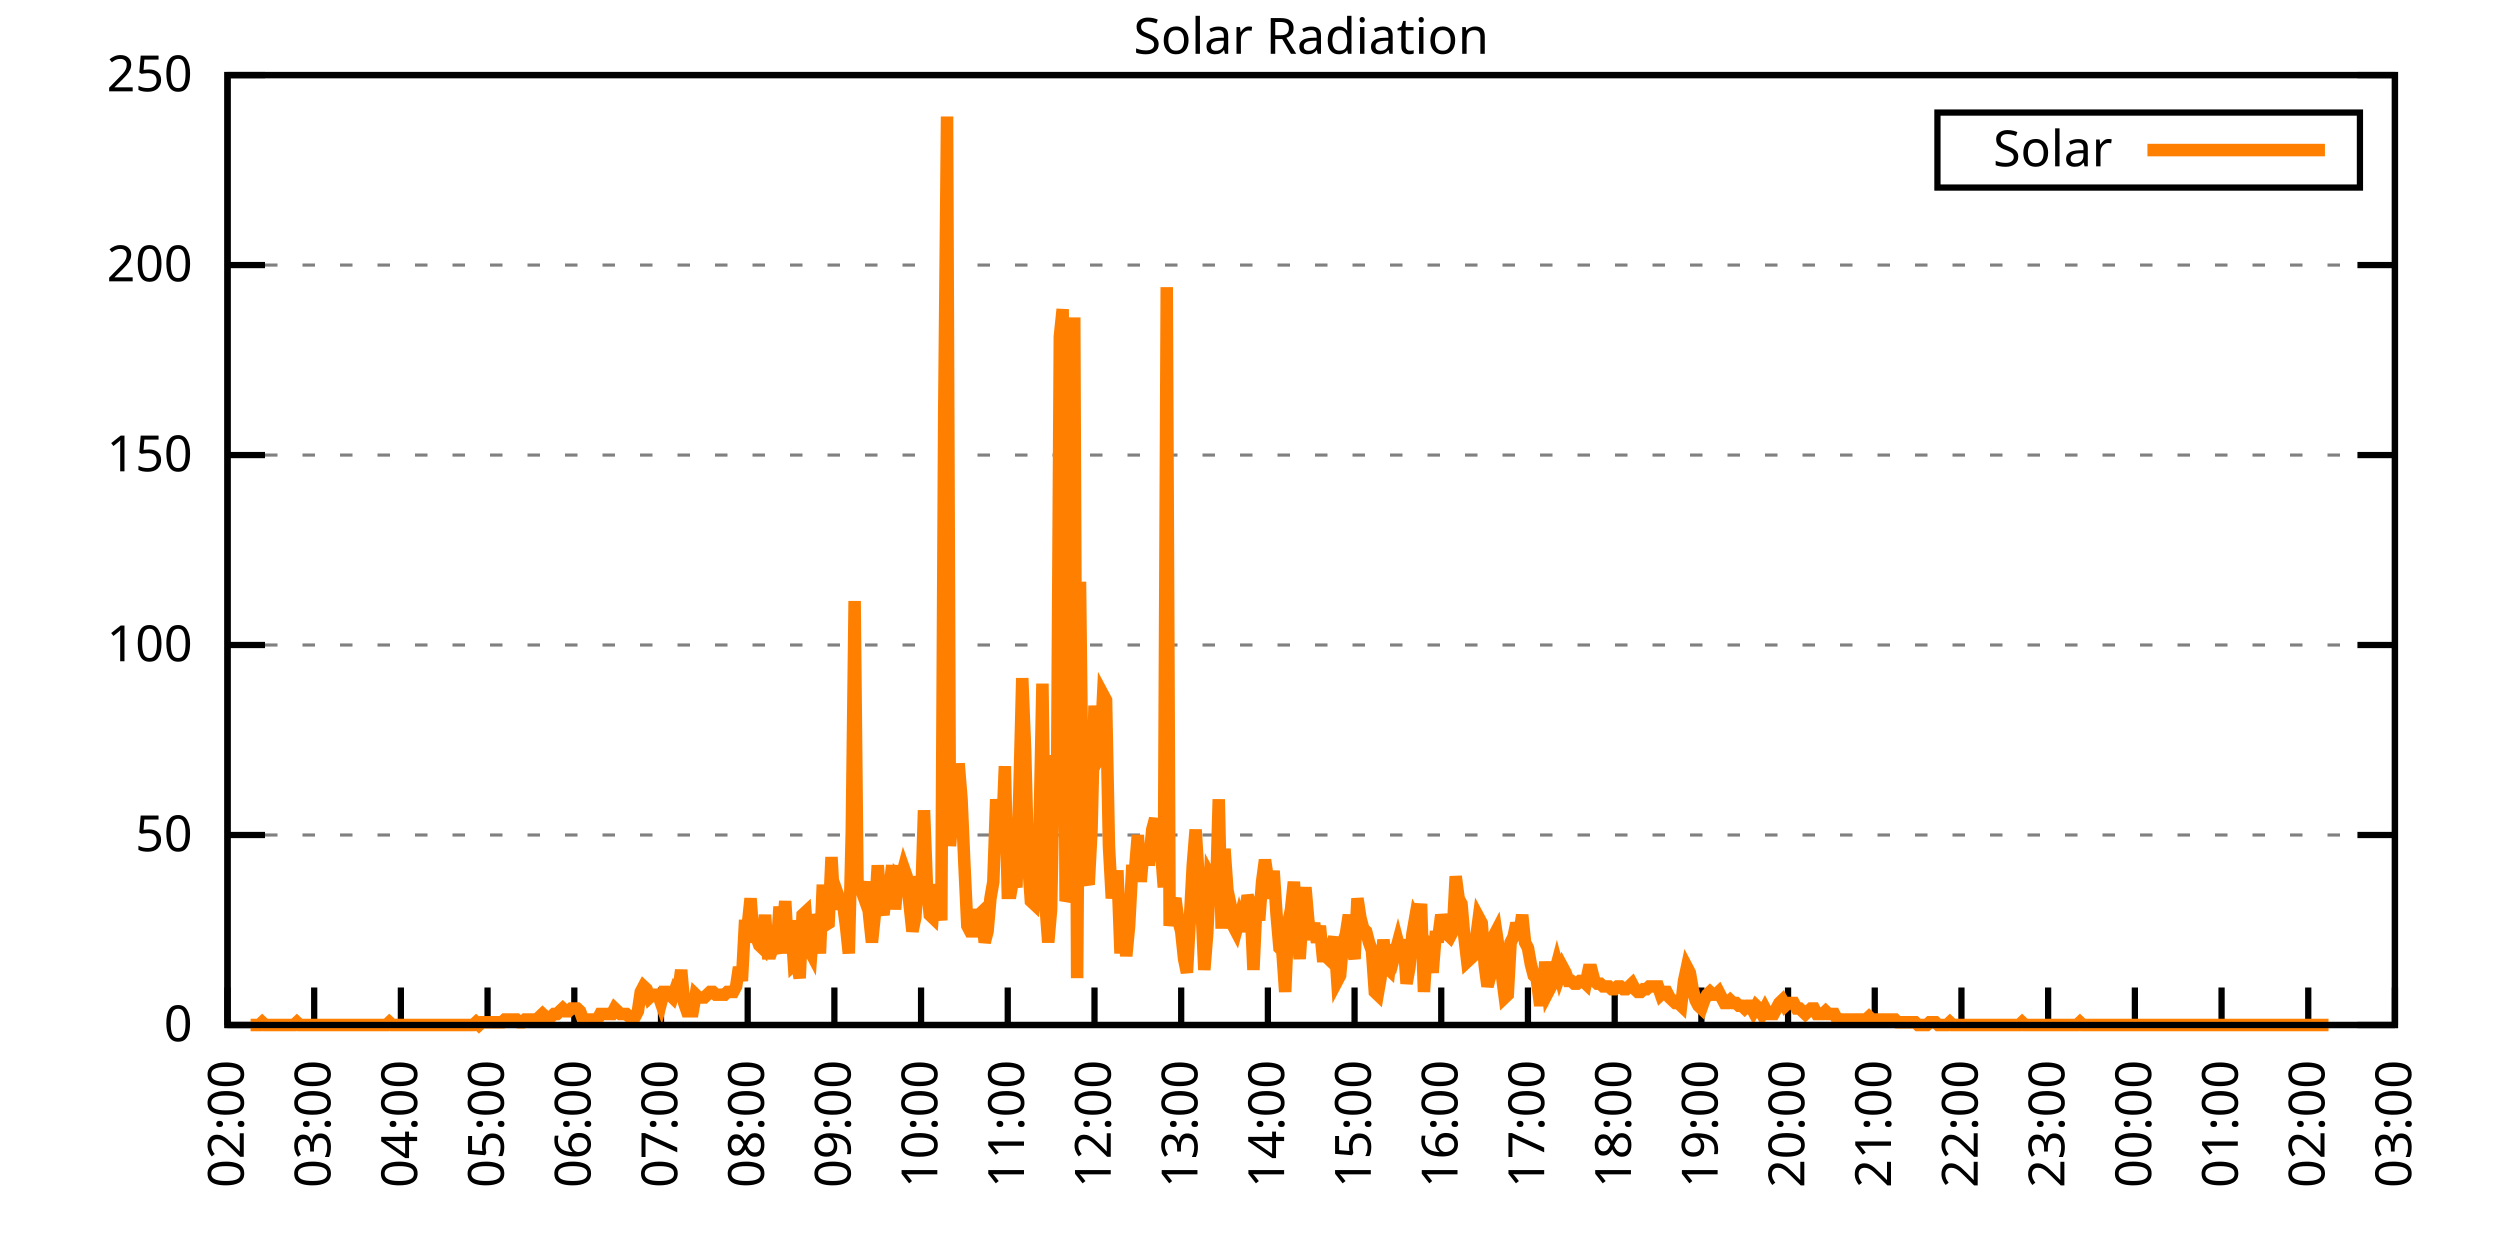
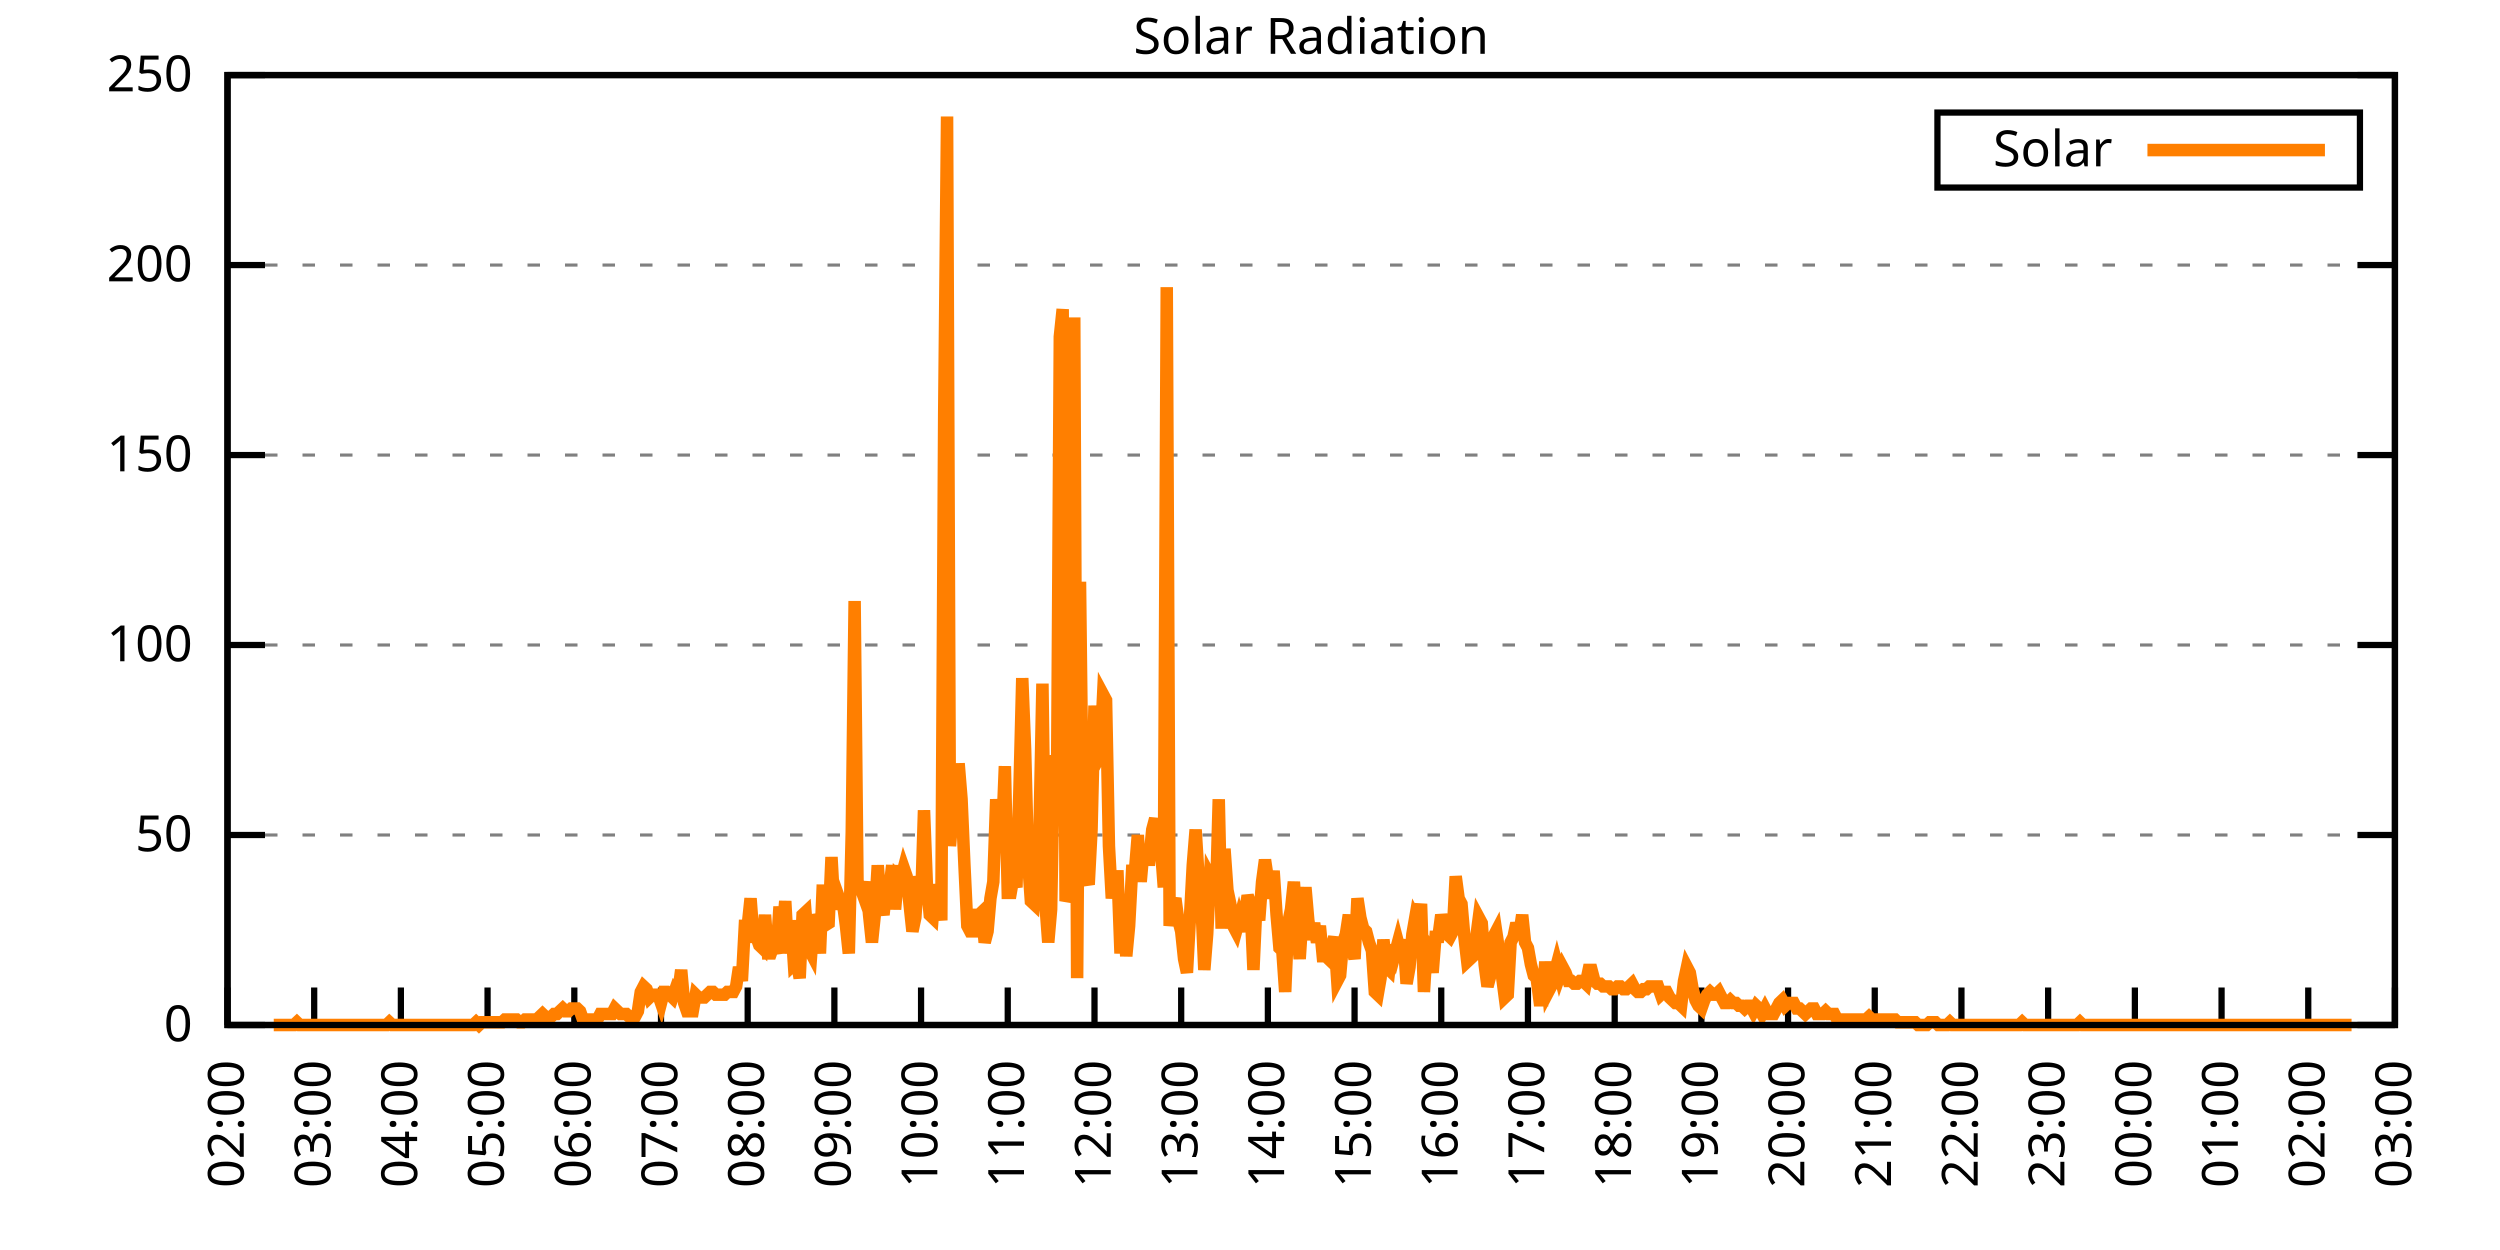
<svg xmlns="http://www.w3.org/2000/svg" xmlns:xlink="http://www.w3.org/1999/xlink" width="400" height="200" viewBox="0 0 400 200">
  <g id="gnuplot_canvas">
    <rect x="0" y="0" width="400" height="200" fill="none" />
    <defs>
      <circle id="gpDot" r="0.5" stroke-width="0.5" stroke="currentColor" />
      <path id="gpPt0" stroke-width="0.333" stroke="currentColor" d="M-1,0 h2 M0,-1 v2" />
      <path id="gpPt1" stroke-width="0.333" stroke="currentColor" d="M-1,-1 L1,1 M1,-1 L-1,1" />
      <path id="gpPt2" stroke-width="0.333" stroke="currentColor" d="M-1,0 L1,0 M0,-1 L0,1 M-1,-1 L1,1 M-1,1 L1,-1" />
      <rect id="gpPt3" stroke-width="0.333" stroke="currentColor" x="-1" y="-1" width="2" height="2" />
      <rect id="gpPt4" stroke-width="0.333" stroke="currentColor" fill="currentColor" x="-1" y="-1" width="2" height="2" />
      <circle id="gpPt5" stroke-width="0.333" stroke="currentColor" cx="0" cy="0" r="1" />
      <use xlink:href="#gpPt5" id="gpPt6" fill="currentColor" stroke="none" />
      <path id="gpPt7" stroke-width="0.333" stroke="currentColor" d="M0,-1.33 L-1.33,0.67 L1.33,0.67 z" />
      <use xlink:href="#gpPt7" id="gpPt8" fill="currentColor" stroke="none" />
      <use xlink:href="#gpPt7" id="gpPt9" stroke="currentColor" transform="rotate(180)" />
      <use xlink:href="#gpPt9" id="gpPt10" fill="currentColor" stroke="none" />
      <use xlink:href="#gpPt3" id="gpPt11" stroke="currentColor" transform="rotate(45)" />
      <use xlink:href="#gpPt11" id="gpPt12" fill="currentColor" stroke="none" />
      <path id="gpPt13" stroke-width="0.333" stroke="currentColor" d="M0,1.330 L1.265,0.411 L0.782,-1.067 L-0.782,-1.076 L-1.265,0.411 z" />
      <use xlink:href="#gpPt13" id="gpPt14" fill="currentColor" stroke="none" />
      <filter id="textbox" filterUnits="objectBoundingBox" x="0" y="0" height="1" width="1">
        <feFlood flood-color="white" flood-opacity="1" result="bgnd" />
        <feComposite in="SourceGraphic" in2="bgnd" operator="atop" />
      </filter>
      <filter id="greybox" filterUnits="objectBoundingBox" x="0" y="0" height="1" width="1">
        <feFlood flood-color="lightgrey" flood-opacity="1" result="grey" />
        <feComposite in="SourceGraphic" in2="grey" operator="atop" />
      </filter>
    </defs>
    <g fill="none" color="white" stroke="currentColor" stroke-width="1.00" stroke-linecap="butt" stroke-linejoin="miter">
</g>
    <g fill="none" color="black" stroke="currentColor" stroke-width="1.00" stroke-linecap="butt" stroke-linejoin="miter">
      <g stroke="none" shape-rendering="crispEdges">
        <polygon fill="rgb(255, 255, 255)" points="36.40,164.00 383.18,164.00 383.18,12.02 36.40,12.02 " />
      </g>
    </g>
    <g fill="none" color="black" stroke="currentColor" stroke-width="1.00" stroke-linecap="butt" stroke-linejoin="miter">
</g>
    <g fill="none" color="black" stroke="black" stroke-width="0.50" stroke-linecap="butt" stroke-linejoin="miter">
</g>
    <g fill="none" color="gray" stroke="currentColor" stroke-width="0.50" stroke-linecap="butt" stroke-linejoin="miter">
      <path stroke="gray" stroke-dasharray="2,4" class="gridline" d="M36.40,164.00 L383.19,164.00  " />
    </g>
    <g fill="none" color="gray" stroke="gray" stroke-width="1.00" stroke-linecap="butt" stroke-linejoin="miter">
</g>
    <g fill="none" color="black" stroke="currentColor" stroke-width="1.00" stroke-linecap="butt" stroke-linejoin="miter">
      <path stroke="black" d="M36.40,164.00 L42.40,164.00 M383.19,164.00 L377.19,164.00  " />
      <g transform="translate(30.80,166.60)" stroke="none" fill="black" font-family="Sans" font-size="8.00" text-anchor="end">
        <text>
          <tspan font-family="Sans"> 0</tspan>
        </text>
      </g>
    </g>
    <g fill="none" color="black" stroke="currentColor" stroke-width="1.00" stroke-linecap="butt" stroke-linejoin="miter">
</g>
    <g fill="none" color="black" stroke="black" stroke-width="0.50" stroke-linecap="butt" stroke-linejoin="miter">
</g>
    <g fill="none" color="gray" stroke="currentColor" stroke-width="0.50" stroke-linecap="butt" stroke-linejoin="miter">
      <path stroke="gray" stroke-dasharray="2,4" class="gridline" d="M36.40,133.60 L383.19,133.60  " />
    </g>
    <g fill="none" color="gray" stroke="gray" stroke-width="1.00" stroke-linecap="butt" stroke-linejoin="miter">
</g>
    <g fill="none" color="black" stroke="currentColor" stroke-width="1.00" stroke-linecap="butt" stroke-linejoin="miter">
      <path stroke="black" d="M36.40,133.60 L42.40,133.60 M383.19,133.60 L377.19,133.60  " />
      <g transform="translate(30.80,136.20)" stroke="none" fill="black" font-family="Sans" font-size="8.00" text-anchor="end">
        <text>
          <tspan font-family="Sans"> 50</tspan>
        </text>
      </g>
    </g>
    <g fill="none" color="black" stroke="currentColor" stroke-width="1.00" stroke-linecap="butt" stroke-linejoin="miter">
</g>
    <g fill="none" color="black" stroke="black" stroke-width="0.50" stroke-linecap="butt" stroke-linejoin="miter">
</g>
    <g fill="none" color="gray" stroke="currentColor" stroke-width="0.50" stroke-linecap="butt" stroke-linejoin="miter">
      <path stroke="gray" stroke-dasharray="2,4" class="gridline" d="M36.40,103.20 L383.19,103.20  " />
    </g>
    <g fill="none" color="gray" stroke="gray" stroke-width="1.00" stroke-linecap="butt" stroke-linejoin="miter">
</g>
    <g fill="none" color="black" stroke="currentColor" stroke-width="1.00" stroke-linecap="butt" stroke-linejoin="miter">
      <path stroke="black" d="M36.40,103.20 L42.40,103.20 M383.19,103.20 L377.19,103.20  " />
      <g transform="translate(30.80,105.80)" stroke="none" fill="black" font-family="Sans" font-size="8.00" text-anchor="end">
        <text>
          <tspan font-family="Sans"> 100</tspan>
        </text>
      </g>
    </g>
    <g fill="none" color="black" stroke="currentColor" stroke-width="1.00" stroke-linecap="butt" stroke-linejoin="miter">
</g>
    <g fill="none" color="black" stroke="black" stroke-width="0.50" stroke-linecap="butt" stroke-linejoin="miter">
</g>
    <g fill="none" color="gray" stroke="currentColor" stroke-width="0.50" stroke-linecap="butt" stroke-linejoin="miter">
      <path stroke="gray" stroke-dasharray="2,4" class="gridline" d="M36.40,72.81 L383.19,72.81  " />
    </g>
    <g fill="none" color="gray" stroke="gray" stroke-width="1.00" stroke-linecap="butt" stroke-linejoin="miter">
</g>
    <g fill="none" color="black" stroke="currentColor" stroke-width="1.00" stroke-linecap="butt" stroke-linejoin="miter">
      <path stroke="black" d="M36.40,72.81 L42.40,72.81 M383.19,72.81 L377.19,72.81  " />
      <g transform="translate(30.80,75.41)" stroke="none" fill="black" font-family="Sans" font-size="8.00" text-anchor="end">
        <text>
          <tspan font-family="Sans"> 150</tspan>
        </text>
      </g>
    </g>
    <g fill="none" color="black" stroke="currentColor" stroke-width="1.00" stroke-linecap="butt" stroke-linejoin="miter">
</g>
    <g fill="none" color="black" stroke="black" stroke-width="0.50" stroke-linecap="butt" stroke-linejoin="miter">
</g>
    <g fill="none" color="gray" stroke="currentColor" stroke-width="0.50" stroke-linecap="butt" stroke-linejoin="miter">
      <path stroke="gray" stroke-dasharray="2,4" class="gridline" d="M36.40,42.41 L383.19,42.41  " />
    </g>
    <g fill="none" color="gray" stroke="gray" stroke-width="1.00" stroke-linecap="butt" stroke-linejoin="miter">
</g>
    <g fill="none" color="black" stroke="currentColor" stroke-width="1.00" stroke-linecap="butt" stroke-linejoin="miter">
      <path stroke="black" d="M36.40,42.41 L42.40,42.41 M383.19,42.41 L377.19,42.41  " />
      <g transform="translate(30.80,45.01)" stroke="none" fill="black" font-family="Sans" font-size="8.00" text-anchor="end">
        <text>
          <tspan font-family="Sans"> 200</tspan>
        </text>
      </g>
    </g>
    <g fill="none" color="black" stroke="currentColor" stroke-width="1.00" stroke-linecap="butt" stroke-linejoin="miter">
</g>
    <g fill="none" color="black" stroke="black" stroke-width="0.50" stroke-linecap="butt" stroke-linejoin="miter">
</g>
    <g fill="none" color="gray" stroke="currentColor" stroke-width="0.50" stroke-linecap="butt" stroke-linejoin="miter">
      <path stroke="gray" stroke-dasharray="2,4" class="gridline" d="M36.40,12.01 L383.19,12.01  " />
    </g>
    <g fill="none" color="gray" stroke="gray" stroke-width="1.00" stroke-linecap="butt" stroke-linejoin="miter">
</g>
    <g fill="none" color="black" stroke="currentColor" stroke-width="1.00" stroke-linecap="butt" stroke-linejoin="miter">
      <path stroke="black" d="M36.40,12.01 L42.40,12.01 M383.19,12.01 L377.19,12.01  " />
      <g transform="translate(30.80,14.61)" stroke="none" fill="black" font-family="Sans" font-size="8.00" text-anchor="end">
        <text>
          <tspan font-family="Sans"> 250</tspan>
        </text>
      </g>
    </g>
    <g fill="none" color="black" stroke="currentColor" stroke-width="1.00" stroke-linecap="butt" stroke-linejoin="miter">
      <path stroke="black" d="M36.40,164.00 L36.40,158.00  " />
      <g transform="translate(39.00,169.60) rotate(270.00)" stroke="none" fill="black" font-family="Sans" font-size="8.00" text-anchor="end">
        <text>
          <tspan font-family="Sans">02:00</tspan>
        </text>
      </g>
    </g>
    <g fill="none" color="black" stroke="currentColor" stroke-width="1.00" stroke-linecap="butt" stroke-linejoin="miter">
      <path stroke="black" d="M50.27,164.00 L50.27,158.00  " />
      <g transform="translate(52.87,169.60) rotate(270.00)" stroke="none" fill="black" font-family="Sans" font-size="8.00" text-anchor="end">
        <text>
          <tspan font-family="Sans">03:00</tspan>
        </text>
      </g>
    </g>
    <g fill="none" color="black" stroke="currentColor" stroke-width="1.00" stroke-linecap="butt" stroke-linejoin="miter">
      <path stroke="black" d="M64.14,164.00 L64.14,158.00  " />
      <g transform="translate(66.74,169.60) rotate(270.00)" stroke="none" fill="black" font-family="Sans" font-size="8.00" text-anchor="end">
        <text>
          <tspan font-family="Sans">04:00</tspan>
        </text>
      </g>
    </g>
    <g fill="none" color="black" stroke="currentColor" stroke-width="1.00" stroke-linecap="butt" stroke-linejoin="miter">
      <path stroke="black" d="M78.01,164.00 L78.01,158.00  " />
      <g transform="translate(80.61,169.60) rotate(270.00)" stroke="none" fill="black" font-family="Sans" font-size="8.00" text-anchor="end">
        <text>
          <tspan font-family="Sans">05:00</tspan>
        </text>
      </g>
    </g>
    <g fill="none" color="black" stroke="currentColor" stroke-width="1.00" stroke-linecap="butt" stroke-linejoin="miter">
      <path stroke="black" d="M91.89,164.00 L91.89,158.00  " />
      <g transform="translate(94.49,169.60) rotate(270.00)" stroke="none" fill="black" font-family="Sans" font-size="8.00" text-anchor="end">
        <text>
          <tspan font-family="Sans">06:00</tspan>
        </text>
      </g>
    </g>
    <g fill="none" color="black" stroke="currentColor" stroke-width="1.00" stroke-linecap="butt" stroke-linejoin="miter">
      <path stroke="black" d="M105.76,164.00 L105.76,158.00  " />
      <g transform="translate(108.36,169.60) rotate(270.00)" stroke="none" fill="black" font-family="Sans" font-size="8.00" text-anchor="end">
        <text>
          <tspan font-family="Sans">07:00</tspan>
        </text>
      </g>
    </g>
    <g fill="none" color="black" stroke="currentColor" stroke-width="1.00" stroke-linecap="butt" stroke-linejoin="miter">
      <path stroke="black" d="M119.63,164.00 L119.63,158.00  " />
      <g transform="translate(122.23,169.60) rotate(270.00)" stroke="none" fill="black" font-family="Sans" font-size="8.00" text-anchor="end">
        <text>
          <tspan font-family="Sans">08:00</tspan>
        </text>
      </g>
    </g>
    <g fill="none" color="black" stroke="currentColor" stroke-width="1.00" stroke-linecap="butt" stroke-linejoin="miter">
      <path stroke="black" d="M133.50,164.00 L133.50,158.00  " />
      <g transform="translate(136.10,169.60) rotate(270.00)" stroke="none" fill="black" font-family="Sans" font-size="8.00" text-anchor="end">
        <text>
          <tspan font-family="Sans">09:00</tspan>
        </text>
      </g>
    </g>
    <g fill="none" color="black" stroke="currentColor" stroke-width="1.00" stroke-linecap="butt" stroke-linejoin="miter">
      <path stroke="black" d="M147.37,164.00 L147.37,158.00  " />
      <g transform="translate(149.97,169.60) rotate(270.00)" stroke="none" fill="black" font-family="Sans" font-size="8.00" text-anchor="end">
        <text>
          <tspan font-family="Sans">10:00</tspan>
        </text>
      </g>
    </g>
    <g fill="none" color="black" stroke="currentColor" stroke-width="1.00" stroke-linecap="butt" stroke-linejoin="miter">
      <path stroke="black" d="M161.24,164.00 L161.24,158.00  " />
      <g transform="translate(163.84,169.60) rotate(270.00)" stroke="none" fill="black" font-family="Sans" font-size="8.00" text-anchor="end">
        <text>
          <tspan font-family="Sans">11:00</tspan>
        </text>
      </g>
    </g>
    <g fill="none" color="black" stroke="currentColor" stroke-width="1.00" stroke-linecap="butt" stroke-linejoin="miter">
      <path stroke="black" d="M175.12,164.00 L175.12,158.00  " />
      <g transform="translate(177.72,169.60) rotate(270.00)" stroke="none" fill="black" font-family="Sans" font-size="8.00" text-anchor="end">
        <text>
          <tspan font-family="Sans">12:00</tspan>
        </text>
      </g>
    </g>
    <g fill="none" color="black" stroke="currentColor" stroke-width="1.00" stroke-linecap="butt" stroke-linejoin="miter">
      <path stroke="black" d="M188.99,164.00 L188.99,158.00  " />
      <g transform="translate(191.59,169.60) rotate(270.00)" stroke="none" fill="black" font-family="Sans" font-size="8.00" text-anchor="end">
        <text>
          <tspan font-family="Sans">13:00</tspan>
        </text>
      </g>
    </g>
    <g fill="none" color="black" stroke="currentColor" stroke-width="1.00" stroke-linecap="butt" stroke-linejoin="miter">
      <path stroke="black" d="M202.86,164.00 L202.86,158.00  " />
      <g transform="translate(205.46,169.60) rotate(270.00)" stroke="none" fill="black" font-family="Sans" font-size="8.00" text-anchor="end">
        <text>
          <tspan font-family="Sans">14:00</tspan>
        </text>
      </g>
    </g>
    <g fill="none" color="black" stroke="currentColor" stroke-width="1.00" stroke-linecap="butt" stroke-linejoin="miter">
      <path stroke="black" d="M216.73,164.00 L216.73,158.00  " />
      <g transform="translate(219.33,169.60) rotate(270.00)" stroke="none" fill="black" font-family="Sans" font-size="8.00" text-anchor="end">
        <text>
          <tspan font-family="Sans">15:00</tspan>
        </text>
      </g>
    </g>
    <g fill="none" color="black" stroke="currentColor" stroke-width="1.00" stroke-linecap="butt" stroke-linejoin="miter">
      <path stroke="black" d="M230.60,164.00 L230.60,158.00  " />
      <g transform="translate(233.20,169.60) rotate(270.00)" stroke="none" fill="black" font-family="Sans" font-size="8.00" text-anchor="end">
        <text>
          <tspan font-family="Sans">16:00</tspan>
        </text>
      </g>
    </g>
    <g fill="none" color="black" stroke="currentColor" stroke-width="1.00" stroke-linecap="butt" stroke-linejoin="miter">
      <path stroke="black" d="M244.47,164.00 L244.47,158.00  " />
      <g transform="translate(247.07,169.60) rotate(270.00)" stroke="none" fill="black" font-family="Sans" font-size="8.00" text-anchor="end">
        <text>
          <tspan font-family="Sans">17:00</tspan>
        </text>
      </g>
    </g>
    <g fill="none" color="black" stroke="currentColor" stroke-width="1.00" stroke-linecap="butt" stroke-linejoin="miter">
      <path stroke="black" d="M258.35,164.00 L258.35,158.00  " />
      <g transform="translate(260.95,169.60) rotate(270.00)" stroke="none" fill="black" font-family="Sans" font-size="8.00" text-anchor="end">
        <text>
          <tspan font-family="Sans">18:00</tspan>
        </text>
      </g>
    </g>
    <g fill="none" color="black" stroke="currentColor" stroke-width="1.00" stroke-linecap="butt" stroke-linejoin="miter">
      <path stroke="black" d="M272.22,164.00 L272.22,158.00  " />
      <g transform="translate(274.82,169.60) rotate(270.00)" stroke="none" fill="black" font-family="Sans" font-size="8.00" text-anchor="end">
        <text>
          <tspan font-family="Sans">19:00</tspan>
        </text>
      </g>
    </g>
    <g fill="none" color="black" stroke="currentColor" stroke-width="1.00" stroke-linecap="butt" stroke-linejoin="miter">
      <path stroke="black" d="M286.09,164.00 L286.09,158.00  " />
      <g transform="translate(288.69,169.60) rotate(270.00)" stroke="none" fill="black" font-family="Sans" font-size="8.00" text-anchor="end">
        <text>
          <tspan font-family="Sans">20:00</tspan>
        </text>
      </g>
    </g>
    <g fill="none" color="black" stroke="currentColor" stroke-width="1.00" stroke-linecap="butt" stroke-linejoin="miter">
      <path stroke="black" d="M299.96,164.00 L299.96,158.00  " />
      <g transform="translate(302.56,169.60) rotate(270.00)" stroke="none" fill="black" font-family="Sans" font-size="8.00" text-anchor="end">
        <text>
          <tspan font-family="Sans">21:00</tspan>
        </text>
      </g>
    </g>
    <g fill="none" color="black" stroke="currentColor" stroke-width="1.00" stroke-linecap="butt" stroke-linejoin="miter">
      <path stroke="black" d="M313.83,164.00 L313.83,158.00  " />
      <g transform="translate(316.43,169.60) rotate(270.00)" stroke="none" fill="black" font-family="Sans" font-size="8.00" text-anchor="end">
        <text>
          <tspan font-family="Sans">22:00</tspan>
        </text>
      </g>
    </g>
    <g fill="none" color="black" stroke="currentColor" stroke-width="1.00" stroke-linecap="butt" stroke-linejoin="miter">
      <path stroke="black" d="M327.70,164.00 L327.70,158.00  " />
      <g transform="translate(330.30,169.60) rotate(270.00)" stroke="none" fill="black" font-family="Sans" font-size="8.00" text-anchor="end">
        <text>
          <tspan font-family="Sans">23:00</tspan>
        </text>
      </g>
    </g>
    <g fill="none" color="black" stroke="currentColor" stroke-width="1.00" stroke-linecap="butt" stroke-linejoin="miter">
      <path stroke="black" d="M341.58,164.00 L341.58,158.00  " />
      <g transform="translate(344.18,169.60) rotate(270.00)" stroke="none" fill="black" font-family="Sans" font-size="8.00" text-anchor="end">
        <text>
          <tspan font-family="Sans">00:00</tspan>
        </text>
      </g>
    </g>
    <g fill="none" color="black" stroke="currentColor" stroke-width="1.00" stroke-linecap="butt" stroke-linejoin="miter">
      <path stroke="black" d="M355.45,164.00 L355.45,158.00  " />
      <g transform="translate(358.05,169.60) rotate(270.00)" stroke="none" fill="black" font-family="Sans" font-size="8.00" text-anchor="end">
        <text>
          <tspan font-family="Sans">01:00</tspan>
        </text>
      </g>
    </g>
    <g fill="none" color="black" stroke="currentColor" stroke-width="1.00" stroke-linecap="butt" stroke-linejoin="miter">
      <path stroke="black" d="M369.32,164.00 L369.32,158.00  " />
      <g transform="translate(371.92,169.60) rotate(270.00)" stroke="none" fill="black" font-family="Sans" font-size="8.00" text-anchor="end">
        <text>
          <tspan font-family="Sans">02:00</tspan>
        </text>
      </g>
    </g>
    <g fill="none" color="black" stroke="currentColor" stroke-width="1.00" stroke-linecap="butt" stroke-linejoin="miter">
      <path stroke="black" d="M383.19,164.00 L383.19,158.00  " />
      <g transform="translate(385.79,169.60) rotate(270.00)" stroke="none" fill="black" font-family="Sans" font-size="8.00" text-anchor="end">
        <text>
          <tspan font-family="Sans">03:00</tspan>
        </text>
      </g>
    </g>
    <g fill="none" color="black" stroke="currentColor" stroke-width="1.00" stroke-linecap="butt" stroke-linejoin="miter">
</g>
    <g fill="none" color="black" stroke="currentColor" stroke-width="1.00" stroke-linecap="butt" stroke-linejoin="miter">
      <path stroke="black" d="M36.40,12.01 L36.40,164.00 L383.19,164.00 L383.19,12.01 L36.40,12.01 Z  " />
    </g>
    <g fill="none" color="black" stroke="currentColor" stroke-width="1.00" stroke-linecap="butt" stroke-linejoin="miter">
</g>
    <g fill="none" color="black" stroke="currentColor" stroke-width="1.00" stroke-linecap="butt" stroke-linejoin="miter">
      <path stroke="black" d="M309.99,30.01 L309.99,18.01 L377.59,18.01 L377.59,30.01 L309.99,30.01 Z  " />
    </g>
    <g id="Solar_Radiation_plot_1">
      <g fill="none" color="white" stroke="black" stroke-width="2.00" stroke-linecap="butt" stroke-linejoin="miter">
</g>
      <g fill="none" color="black" stroke="currentColor" stroke-width="2.00" stroke-linecap="butt" stroke-linejoin="miter">
        <g transform="translate(337.99,26.61)" stroke="none" fill="black" font-family="Sans" font-size="8.00" text-anchor="end">
          <text>
            <tspan font-family="Sans">Solar</tspan>
          </text>
        </g>
      </g>
      <g fill="none" color="black" stroke="currentColor" stroke-width="2.00" stroke-linecap="butt" stroke-linejoin="miter">
-         <path stroke="rgb(255, 127,   0)" d="M343.59,24.01 L371.99,24.01 M40.10,164.00 L40.56,164.00 L41.02,164.00 L41.49,164.00 L41.95,163.56 L42.41,164.00   L42.87,164.00 L43.34,164.00 L43.80,164.00 L44.26,164.00 L44.72,164.00 L45.19,164.00 L45.65,164.00 L46.11,164.00   L46.57,164.00 L47.03,164.00 L47.50,163.56 L47.96,164.00 L48.42,164.00 L48.88,164.00 L49.35,164.00 L49.81,164.00   L50.27,164.00 L50.73,164.00 L51.20,164.00 L51.66,164.00 L52.12,164.00 L52.58,164.00 L53.05,164.00 L53.51,164.00   L53.97,164.00 L54.43,164.00 L54.90,164.00 L55.36,164.00 L55.82,164.00 L56.28,164.00 L56.75,164.00 L57.21,164.00   L57.67,164.00 L58.13,164.00 L58.59,164.00 L59.06,164.00 L59.52,164.00 L59.98,164.00 L60.44,164.00 L60.91,164.00   L61.37,164.00 L61.83,164.00 L62.29,163.56 L62.76,164.00 L63.22,164.00 L63.68,164.00 L64.14,164.00 L64.61,164.00   L65.07,164.00 L65.53,164.00 L65.99,164.00 L66.46,164.00 L66.92,164.00 L67.38,164.00 L67.84,164.00 L68.30,164.00   L68.77,164.00 L69.23,164.00 L69.69,164.00 L70.15,164.00 L70.62,164.00 L71.08,164.00 L71.54,164.00 L72.00,164.00   L72.47,164.00 L72.93,164.00 L73.39,164.00 L73.85,164.00 L74.32,164.00 L74.78,164.00 L75.24,164.00 L75.70,164.00   L76.17,163.56 L76.63,164.00 L77.09,163.56 L77.55,163.56 L78.01,163.56 L78.48,163.56 L78.94,163.56 L79.40,163.56   L79.86,163.56 L80.33,163.56 L80.79,163.12 L81.25,163.12 L81.71,163.12 L82.18,163.12 L82.64,163.12 L83.10,163.56   L83.56,163.56 L84.03,163.12 L84.49,163.12 L84.95,163.12 L85.41,163.12 L85.88,163.12 L86.34,162.68 L86.80,162.24   L87.26,162.68 L87.72,163.12 L88.19,162.68 L88.65,162.24 L89.11,162.24 L89.57,161.80 L90.04,161.36 L90.50,161.80   L90.96,161.80 L91.42,161.36 L91.89,161.36 L92.35,161.36 L92.81,161.80 L93.27,163.12 L93.74,163.12 L94.20,163.12   L94.66,163.12 L95.12,163.12 L95.59,163.12 L96.05,162.24 L96.51,162.24 L96.97,162.24 L97.44,162.24 L97.90,162.24   L98.36,161.36 L98.82,161.80 L99.28,162.24 L99.75,162.24 L100.21,162.24 L100.67,162.68 L101.13,162.68 L101.60,162.68   L102.06,161.80 L102.52,158.71 L102.98,157.83 L103.45,158.27 L103.91,159.60 L104.37,159.15 L104.83,159.15 L105.30,159.15   L105.76,160.48 L106.22,158.71 L106.68,158.71 L107.15,159.15 L107.61,159.60 L108.07,158.27 L108.53,158.71 L108.99,155.19   L109.46,160.48 L109.92,161.80 L110.38,161.80 L110.84,161.80 L111.31,159.15 L111.77,159.60 L112.23,159.60 L112.69,159.60   L113.16,159.15 L113.62,158.71 L114.08,158.71 L114.54,159.15 L115.01,159.15 L115.47,159.15 L115.93,159.15 L116.39,158.71   L116.86,158.71 L117.32,158.71 L117.78,157.83 L118.24,154.75 L118.70,156.95 L119.17,148.14 L119.63,148.14 L120.09,143.74   L120.55,149.90 L121.02,149.90 L121.48,151.23 L121.94,151.67 L122.40,146.38 L122.87,152.55 L123.33,152.55 L123.79,151.23   L124.25,152.55 L124.72,145.06 L125.18,149.46 L125.64,144.18 L126.10,152.55 L126.57,147.26 L127.03,154.31 L127.49,153.87   L127.95,156.51 L128.41,146.38 L128.88,145.94 L129.34,151.67 L129.80,152.55 L130.26,146.38 L130.73,147.70 L131.19,152.55   L131.65,141.54 L131.88,148.14 L132.58,147.70 L133.04,137.13 L133.50,145.50 L133.96,142.86 L134.43,144.18 L134.89,144.62   L135.35,148.14 L135.81,152.55 L136.28,133.17 L136.74,96.16 L137.20,141.09 L137.66,141.98 L138.13,143.30 L138.59,141.09   L139.05,146.38 L139.51,150.79 L139.97,146.38 L140.44,138.45 L140.90,144.62 L141.36,146.38 L141.82,141.98 L142.29,142.42   L142.75,138.45 L143.21,145.50 L143.67,140.21 L144.14,140.65 L144.60,138.89 L145.06,140.21 L145.52,144.62 L145.99,149.02   L146.45,146.82 L146.91,140.21 L147.37,144.62 L147.84,129.64 L148.30,141.54 L148.76,146.38 L149.22,146.82 L149.68,141.54   L150.15,143.74 L150.61,147.26 L151.07,66.21 L151.53,18.64 L152.00,135.37 L152.46,129.64 L152.92,133.17 L153.38,122.15   L153.85,127.88 L154.31,138.45 L154.77,148.14 L155.23,149.02 L155.70,149.02 L156.16,146.38 L156.62,146.38 L157.08,145.94   L157.55,150.79 L158.01,149.02 L158.47,143.74 L158.93,141.09 L159.39,127.88 L159.86,134.05 L160.32,134.05 L160.78,122.59   L161.24,142.86 L161.71,142.86 L162.17,140.21 L162.63,141.98 L163.09,127.00 L163.56,108.50 L164.02,119.95 L164.48,137.57   L164.94,144.18 L165.41,144.62 L165.87,138.45 L166.33,132.28 L166.79,109.38 L167.26,144.62 L167.72,150.79 L168.18,145.50   L168.64,120.83 L169.10,129.64 L169.57,53.88 L170.03,49.47 L170.49,144.18 L170.95,142.86 L171.42,136.69 L171.88,50.79   L172.34,156.51 L172.80,93.08 L173.27,133.61 L173.73,140.21 L174.19,141.54 L174.65,132.73 L175.12,112.90 L175.58,121.71   L176.04,120.83 L176.50,111.14 L176.97,112.02 L177.43,135.37 L177.89,143.74 L178.35,140.21 L178.82,140.21 L179.28,152.55   L179.74,145.50 L180.20,152.99 L180.66,148.14 L181.13,139.33 L181.59,139.33 L182.05,133.61 L182.51,141.09 L182.98,135.81   L183.44,137.57 L183.90,137.57 L184.36,132.73 L184.83,130.96 L185.29,137.13 L185.75,135.81 L186.21,141.98 L186.68,45.95   L187.14,148.14 L187.60,145.06 L188.06,143.74 L188.53,147.26 L188.99,149.02 L189.45,153.43 L189.91,155.63 L190.37,147.26   L190.84,138.45 L191.30,132.73 L191.76,140.21 L192.22,144.62 L192.69,155.19 L193.15,149.46 L193.61,140.21 L194.07,141.09   L194.54,144.18 L195.00,127.88 L195.46,148.58 L195.92,135.81 L196.39,142.42 L196.85,144.62 L197.31,148.14 L197.77,149.02   L198.24,147.26 L198.70,149.02 L199.16,146.38 L199.62,143.30 L200.08,144.62 L200.55,155.19 L201.01,145.06 L201.47,147.26   L201.93,141.09 L202.40,137.57 L202.86,140.65 L203.32,143.74 L203.78,139.33 L204.25,146.38 L204.71,151.67 L205.17,152.11   L205.63,158.71 L206.10,147.70 L206.56,145.50 L207.02,141.09 L207.48,148.14 L207.95,153.43 L208.41,146.38 L208.87,141.98   L209.33,147.26 L209.80,150.34 L210.26,147.70 L210.72,150.79 L211.18,148.14 L211.64,152.99 L212.11,152.99 L212.57,153.43   L213.03,151.67 L213.49,149.90 L213.96,156.95 L214.42,156.07 L214.88,150.79 L215.34,149.46 L215.81,146.38 L216.27,151.23   L216.73,153.43 L217.19,143.74 L217.66,146.82 L218.12,148.58 L218.58,149.02 L219.04,150.79 L219.51,152.11 L219.97,158.71   L220.43,159.15 L220.89,156.51 L221.35,150.34 L221.82,154.75 L222.28,155.19 L222.74,151.23 L223.20,152.55 L223.67,150.79   L224.13,152.55 L224.59,150.34 L225.05,157.39 L225.52,154.75 L225.98,149.46 L226.44,146.82 L226.90,147.70 L227.37,144.62   L227.83,158.71 L228.29,151.23 L228.75,152.11 L229.22,155.63 L229.68,149.90 L230.14,149.90 L230.60,146.38 L231.06,148.14   L231.53,149.46 L231.99,149.90 L232.45,149.02 L232.91,140.21 L233.38,143.74 L233.84,144.62 L234.30,149.90 L234.76,153.87   L235.23,153.43 L235.69,152.99 L236.15,150.34 L236.61,146.82 L237.08,147.70 L237.54,154.31 L238.00,157.83 L238.46,156.07   L238.93,149.90 L239.39,149.02 L239.85,152.11 L240.31,156.07 L240.77,159.60 L241.24,159.15 L241.70,150.79 L242.16,149.90   L242.62,147.70 L243.09,149.46 L243.55,146.38 L244.01,150.79 L244.47,151.67 L244.94,154.31 L245.40,156.07 L245.86,156.51   L246.32,160.04 L246.79,160.04 L247.25,153.87 L247.71,158.71 L248.17,157.83 L248.64,156.07 L249.10,154.31 L249.56,156.07   L250.02,154.75 L250.49,155.63 L250.95,156.95 L251.41,156.95 L251.87,157.39 L252.33,157.39 L252.80,156.95 L253.26,156.95   L253.72,157.39 L254.18,155.19 L254.65,155.19 L255.11,156.95 L255.57,157.39 L256.03,157.39 L256.50,157.83 L256.96,157.83   L257.42,157.83 L257.88,158.27 L258.35,158.27 L258.81,157.83 L259.27,157.83 L259.73,158.27 L260.20,158.27 L260.66,157.83   L261.12,157.39 L261.58,158.27 L262.04,158.71 L262.51,158.71 L262.97,158.27 L263.43,158.27 L263.89,157.83 L264.36,157.83   L264.82,157.83 L265.28,157.83 L265.74,159.15 L266.21,158.71 L266.67,158.71 L267.13,159.60 L267.59,160.04 L268.06,160.48   L268.52,160.48 L268.98,160.92 L269.44,156.95 L269.91,154.75 L270.37,155.63 L270.83,158.27 L271.29,160.04 L271.75,160.92   L272.22,161.36 L272.68,160.04 L273.14,159.15 L273.60,158.71 L274.07,159.15 L274.53,159.15 L274.99,158.71 L275.45,159.60   L275.92,160.48 L276.38,160.48 L276.84,160.04 L277.30,160.48 L277.77,160.48 L278.23,160.92 L278.69,160.92 L279.15,161.36   L279.62,160.92 L280.08,160.92 L280.54,161.80 L281.00,160.92 L281.46,161.36 L281.93,162.24 L282.39,161.36 L282.85,162.24   L283.31,162.24 L283.78,162.24 L284.24,161.36 L284.70,160.48 L285.16,160.04 L285.63,160.92 L286.09,160.48 L286.55,160.48   L287.01,160.48 L287.48,161.36 L287.94,161.36 L288.40,161.80 L288.86,162.24 L289.33,161.80 L289.79,161.36 L290.25,161.36   L290.71,162.24 L291.18,162.24 L291.64,162.24 L292.10,161.80 L292.56,162.24 L293.02,162.24 L293.49,162.24 L293.95,163.12   L294.41,163.12 L294.87,163.12 L295.34,163.12 L295.80,163.12 L296.26,163.12 L296.72,163.12 L297.19,163.12 L297.65,163.12   L298.11,163.12 L298.57,163.12 L299.04,162.68 L299.50,163.12 L299.96,163.12 L300.42,163.12 L300.89,163.12 L301.35,163.12   L301.81,163.12 L302.27,163.12 L302.73,163.12 L303.20,163.12 L303.66,163.56 L304.12,163.56 L304.58,163.56 L305.05,163.56   L305.51,163.56 L305.97,163.56 L306.43,163.56 L306.90,164.00 L307.36,164.00 L307.82,164.00 L308.28,164.00 L308.75,163.56   L309.21,163.56 L309.67,163.56 L310.13,164.00 L310.60,164.00 L311.06,164.00 L311.52,164.00 L311.98,163.56 L312.44,164.00   L312.91,164.00 L313.37,164.00 L313.83,164.00 L314.29,164.00 L314.76,164.00 L315.22,164.00 L315.68,164.00 L316.14,164.00   L316.61,164.00 L317.07,164.00 L317.53,164.00 L317.99,164.00 L318.46,164.00 L318.92,164.00 L319.38,164.00 L319.84,164.00   L320.31,164.00 L320.77,164.00 L321.23,164.00 L321.69,164.00 L322.15,164.00 L322.62,164.00 L323.08,164.00 L323.54,163.56   L324.00,164.00 L324.47,164.00 L324.93,164.00 L325.39,164.00 L325.85,164.00 L326.32,164.00 L326.78,164.00 L327.24,164.00   L327.70,164.00 L328.17,164.00 L328.63,164.00 L329.09,164.00 L329.55,164.00 L330.02,164.00 L330.48,164.00 L330.94,164.00   L331.40,164.00 L331.87,164.00 L332.33,164.00 L332.79,163.56 L333.25,164.00 L333.71,164.00 L334.18,164.00 L334.64,164.00   L335.10,164.00 L335.56,164.00 L336.03,164.00 L336.49,164.00 L336.95,164.00 L337.41,164.00 L337.88,164.00 L338.34,164.00   L338.80,164.00 L339.26,164.00 L339.73,164.00 L340.19,164.00 L340.65,164.00 L341.11,164.00 L341.58,164.00 L342.04,164.00   L342.50,164.00 L342.96,164.00 L343.42,164.00 L343.89,164.00 L344.35,164.00 L344.81,164.00 L345.27,164.00 L345.74,164.00   L346.20,164.00 L346.66,164.00 L347.12,164.00 L347.59,164.00 L348.05,164.00 L348.51,164.00 L348.97,164.00 L349.44,164.00   L349.90,164.00 L350.36,164.00 L350.82,164.00 L351.29,164.00 L351.75,164.00 L352.21,164.00 L352.67,164.00 L353.13,164.00   L353.60,164.00 L354.06,164.00 L354.52,164.00 L354.98,164.00 L355.45,164.00 L355.91,164.00 L356.37,164.00 L356.83,164.00   L357.30,164.00 L357.76,164.00 L358.22,164.00 L358.68,164.00 L359.15,164.00 L359.61,164.00 L360.07,164.00 L360.53,164.00   L361.00,164.00 L361.46,164.00 L361.92,164.00 L362.38,164.00 L362.84,164.00 L363.31,164.00 L363.77,164.00 L364.23,164.00   L364.69,164.00 L365.16,164.00 L365.62,164.00 L366.08,164.00 L366.54,164.00 L367.01,164.00 L367.47,164.00 L367.93,164.00   L368.39,164.00 L368.86,164.00 L369.32,164.00 L369.78,164.00 L370.24,164.00 L370.71,164.00 L371.17,164.00 L371.63,164.00   L372.09,164.00 L372.56,164.00  " />
+         <path stroke="rgb(255, 127,   0)" d="M343.59,24.01 L371.99,24.01 M43.80,164.00 L44.26,164.00 L44.72,164.00 L45.19,164.00 L45.65,164.00 L46.11,164.00   L46.57,164.00 L47.03,164.00 L47.50,163.56 L47.96,164.00 L48.42,164.00 L48.88,164.00 L49.35,164.00 L49.81,164.00   L50.27,164.00 L50.73,164.00 L51.20,164.00 L51.66,164.00 L52.12,164.00 L52.58,164.00 L53.05,164.00 L53.51,164.00   L53.97,164.00 L54.43,164.00 L54.90,164.00 L55.36,164.00 L55.82,164.00 L56.28,164.00 L56.75,164.00 L57.21,164.00   L57.67,164.00 L58.13,164.00 L58.59,164.00 L59.06,164.00 L59.52,164.00 L59.98,164.00 L60.44,164.00 L60.91,164.00   L61.37,164.00 L61.83,164.00 L62.29,163.56 L62.76,164.00 L63.22,164.00 L63.68,164.00 L64.14,164.00 L64.61,164.00   L65.07,164.00 L65.53,164.00 L65.99,164.00 L66.46,164.00 L66.92,164.00 L67.38,164.00 L67.84,164.00 L68.30,164.00   L68.77,164.00 L69.23,164.00 L69.69,164.00 L70.15,164.00 L70.62,164.00 L71.08,164.00 L71.54,164.00 L72.00,164.00   L72.47,164.00 L72.93,164.00 L73.39,164.00 L73.85,164.00 L74.32,164.00 L74.78,164.00 L75.24,164.00 L75.70,164.00   L76.17,163.56 L76.63,164.00 L77.09,163.56 L77.55,163.56 L78.01,163.56 L78.48,163.56 L78.94,163.56 L79.40,163.56   L79.86,163.56 L80.33,163.56 L80.79,163.12 L81.25,163.12 L81.71,163.12 L82.18,163.12 L82.64,163.12 L83.10,163.56   L83.56,163.56 L84.03,163.12 L84.49,163.12 L84.95,163.12 L85.41,163.12 L85.88,163.12 L86.34,162.68 L86.80,162.24   L87.26,162.68 L87.72,163.12 L88.19,162.68 L88.65,162.24 L89.11,162.24 L89.57,161.80 L90.04,161.36 L90.50,161.80   L90.96,161.80 L91.42,161.36 L91.89,161.36 L92.35,161.36 L92.81,161.80 L93.27,163.12 L93.74,163.12 L94.20,163.12   L94.66,163.12 L95.12,163.12 L95.59,163.12 L96.05,162.24 L96.51,162.24 L96.97,162.24 L97.44,162.24 L97.90,162.24   L98.36,161.36 L98.82,161.80 L99.28,162.24 L99.75,162.24 L100.21,162.24 L100.67,162.68 L101.13,162.68 L101.60,162.68   L102.06,161.80 L102.52,158.71 L102.98,157.83 L103.45,158.27 L103.91,159.60 L104.37,159.15 L104.83,159.15 L105.30,159.15   L105.76,160.48 L106.22,158.71 L106.68,158.71 L107.15,159.15 L107.61,159.60 L108.07,158.27 L108.53,158.71 L108.99,155.19   L109.46,160.48 L109.92,161.80 L110.38,161.80 L110.84,161.80 L111.31,159.15 L111.77,159.60 L112.23,159.60 L112.69,159.60   L113.16,159.15 L113.62,158.71 L114.08,158.71 L114.54,159.15 L115.01,159.15 L115.47,159.15 L115.93,159.15 L116.39,158.71   L116.86,158.71 L117.32,158.71 L117.78,157.83 L118.24,154.75 L118.70,156.95 L119.17,148.14 L119.63,148.14 L120.09,143.74   L120.55,149.90 L121.02,149.90 L121.48,151.23 L121.94,151.67 L122.40,146.38 L122.87,152.55 L123.33,152.55 L123.79,151.23   L124.25,152.55 L124.72,145.06 L125.18,149.46 L125.64,144.18 L126.10,152.55 L126.57,147.26 L127.03,154.31 L127.49,153.87   L127.95,156.51 L128.41,146.38 L128.88,145.94 L129.34,151.67 L129.80,152.55 L130.26,146.38 L130.73,147.70 L131.19,152.55   L131.65,141.54 L131.88,148.14 L132.58,147.70 L133.04,137.13 L133.50,145.50 L133.96,142.86 L134.43,144.18 L134.89,144.62   L135.35,148.14 L135.81,152.55 L136.28,133.17 L136.74,96.16 L137.20,141.09 L137.66,141.98 L138.13,143.30 L138.59,141.09   L139.05,146.38 L139.51,150.79 L139.97,146.38 L140.44,138.45 L140.90,144.62 L141.36,146.38 L141.82,141.98 L142.29,142.42   L142.75,138.45 L143.21,145.50 L143.67,140.21 L144.14,140.65 L144.60,138.89 L145.06,140.21 L145.52,144.62 L145.99,149.02   L146.45,146.82 L146.91,140.21 L147.37,144.62 L147.84,129.64 L148.30,141.54 L148.76,146.38 L149.22,146.82 L149.68,141.54   L150.15,143.74 L150.61,147.26 L151.07,66.21 L151.53,18.64 L152.00,135.37 L152.46,129.64 L152.92,133.17 L153.38,122.15   L153.85,127.88 L154.31,138.45 L154.77,148.14 L155.23,149.02 L155.70,149.02 L156.16,146.38 L156.62,146.38 L157.08,145.94   L157.55,150.79 L158.01,149.02 L158.47,143.74 L158.93,141.09 L159.39,127.88 L159.86,134.05 L160.32,134.05 L160.78,122.59   L161.24,142.86 L161.71,142.86 L162.17,140.21 L162.63,141.98 L163.09,127.00 L163.56,108.50 L164.02,119.95 L164.48,137.57   L164.94,144.18 L165.41,144.62 L165.87,138.45 L166.33,132.28 L166.79,109.38 L167.26,144.62 L167.72,150.79 L168.18,145.50   L168.64,120.83 L169.10,129.64 L169.57,53.88 L170.03,49.47 L170.49,144.18 L170.95,142.86 L171.42,136.69 L171.88,50.79   L172.34,156.51 L172.80,93.08 L173.27,133.61 L173.73,140.21 L174.19,141.54 L174.65,132.73 L175.12,112.90 L175.58,121.71   L176.04,120.83 L176.50,111.14 L176.97,112.02 L177.43,135.37 L177.89,143.74 L178.35,140.21 L178.82,140.21 L179.28,152.55   L179.74,145.50 L180.20,152.99 L180.66,148.14 L181.13,139.33 L181.59,139.33 L182.05,133.61 L182.51,141.09 L182.98,135.81   L183.44,137.57 L183.90,137.57 L184.36,132.73 L184.83,130.96 L185.29,137.13 L185.75,135.81 L186.21,141.98 L186.68,45.95   L187.14,148.14 L187.60,145.06 L188.06,143.74 L188.53,147.26 L188.99,149.02 L189.45,153.43 L189.91,155.63 L190.37,147.26   L190.84,138.45 L191.30,132.73 L191.76,140.21 L192.22,144.62 L192.69,155.19 L193.15,149.46 L193.61,140.21 L194.07,141.09   L194.54,144.18 L195.00,127.88 L195.46,148.58 L195.92,135.81 L196.39,142.42 L196.85,144.62 L197.31,148.14 L197.77,149.02   L198.24,147.26 L198.70,149.02 L199.16,146.38 L199.62,143.30 L200.08,144.62 L200.55,155.19 L201.01,145.06 L201.47,147.26   L201.93,141.09 L202.40,137.57 L202.86,140.65 L203.32,143.74 L203.78,139.33 L204.25,146.38 L204.71,151.67 L205.17,152.11   L205.63,158.71 L206.10,147.70 L206.56,145.50 L207.02,141.09 L207.48,148.14 L207.95,153.43 L208.41,146.38 L208.87,141.98   L209.33,147.26 L209.80,150.34 L210.26,147.70 L210.72,150.79 L211.18,148.14 L211.64,152.99 L212.11,152.99 L212.57,153.43   L213.03,151.67 L213.49,149.90 L213.96,156.95 L214.42,156.07 L214.88,150.79 L215.34,149.46 L215.81,146.38 L216.27,151.23   L216.73,153.43 L217.19,143.74 L217.66,146.82 L218.12,148.58 L218.58,149.02 L219.04,150.79 L219.51,152.11 L219.97,158.71   L220.43,159.15 L220.89,156.51 L221.35,150.34 L221.82,154.75 L222.28,155.19 L222.74,151.23 L223.20,152.55 L223.67,150.79   L224.13,152.55 L224.59,150.34 L225.05,157.39 L225.52,154.75 L225.98,149.46 L226.44,146.82 L226.90,147.70 L227.37,144.62   L227.83,158.71 L228.29,151.23 L228.75,152.11 L229.22,155.63 L229.68,149.90 L230.14,149.90 L230.60,146.38 L231.06,148.14   L231.53,149.46 L231.99,149.90 L232.45,149.02 L232.91,140.21 L233.38,143.74 L233.84,144.62 L234.30,149.90 L234.76,153.87   L235.23,153.43 L235.69,152.99 L236.15,150.34 L236.61,146.82 L237.08,147.70 L237.54,154.31 L238.00,157.83 L238.46,156.07   L238.93,149.90 L239.39,149.02 L239.85,152.11 L240.31,156.07 L240.77,159.60 L241.24,159.15 L241.70,150.79 L242.16,149.90   L242.62,147.70 L243.09,149.46 L243.55,146.38 L244.01,150.79 L244.47,151.67 L244.94,154.31 L245.40,156.07 L245.86,156.51   L246.32,160.04 L246.79,160.04 L247.25,153.87 L247.71,158.71 L248.17,157.83 L248.64,156.07 L249.10,154.31 L249.56,156.07   L250.02,154.75 L250.49,155.63 L250.95,156.95 L251.41,156.95 L251.87,157.39 L252.33,157.39 L252.80,156.95 L253.26,156.95   L253.72,157.39 L254.18,155.19 L254.65,155.19 L255.11,156.95 L255.57,157.39 L256.03,157.39 L256.50,157.83 L256.96,157.83   L257.42,157.83 L257.88,158.27 L258.35,158.27 L258.81,157.83 L259.27,157.83 L259.73,158.27 L260.20,158.27 L260.66,157.83   L261.12,157.39 L261.58,158.27 L262.04,158.71 L262.51,158.71 L262.97,158.27 L263.43,158.27 L263.89,157.83 L264.36,157.83   L264.82,157.83 L265.28,157.83 L265.74,159.15 L266.21,158.71 L266.67,158.71 L267.13,159.60 L267.59,160.04 L268.06,160.48   L268.52,160.48 L268.98,160.92 L269.44,156.95 L269.91,154.75 L270.37,155.63 L270.83,158.27 L271.29,160.04 L271.75,160.92   L272.22,161.36 L272.68,160.04 L273.14,159.15 L273.60,158.71 L274.07,159.15 L274.53,159.15 L274.99,158.71 L275.45,159.60   L275.92,160.48 L276.38,160.48 L276.84,160.04 L277.30,160.48 L277.77,160.48 L278.23,160.92 L278.69,160.92 L279.15,161.36   L279.62,160.92 L280.08,160.92 L280.54,161.80 L281.00,160.92 L281.46,161.36 L281.93,162.24 L282.39,161.36 L282.85,162.24   L283.31,162.24 L283.78,162.24 L284.24,161.36 L284.70,160.48 L285.16,160.04 L285.63,160.92 L286.09,160.48 L286.55,160.48   L287.01,160.48 L287.48,161.36 L287.94,161.36 L288.40,161.80 L288.86,162.24 L289.33,161.80 L289.79,161.36 L290.25,161.36   L290.71,162.24 L291.18,162.24 L291.64,162.24 L292.10,161.80 L292.56,162.24 L293.02,162.24 L293.49,162.24 L293.95,163.12   L294.41,163.12 L294.87,163.12 L295.34,163.12 L295.80,163.12 L296.26,163.12 L296.72,163.12 L297.19,163.12 L297.65,163.12   L298.11,163.12 L298.57,163.12 L299.04,162.68 L299.50,163.12 L299.96,163.12 L300.42,163.12 L300.89,163.12 L301.35,163.12   L301.81,163.12 L302.27,163.12 L302.73,163.12 L303.20,163.12 L303.66,163.56 L304.12,163.56 L304.58,163.56 L305.05,163.56   L305.51,163.56 L305.97,163.56 L306.43,163.56 L306.90,164.00 L307.36,164.00 L307.82,164.00 L308.28,164.00 L308.75,163.56   L309.21,163.56 L309.67,163.56 L310.13,164.00 L310.60,164.00 L311.06,164.00 L311.52,164.00 L311.98,163.56 L312.44,164.00   L312.91,164.00 L313.37,164.00 L313.83,164.00 L314.29,164.00 L314.76,164.00 L315.22,164.00 L315.68,164.00 L316.14,164.00   L316.61,164.00 L317.07,164.00 L317.53,164.00 L317.99,164.00 L318.46,164.00 L318.92,164.00 L319.38,164.00 L319.84,164.00   L320.31,164.00 L320.77,164.00 L321.23,164.00 L321.69,164.00 L322.15,164.00 L322.62,164.00 L323.08,164.00 L323.54,163.56   L324.00,164.00 L324.47,164.00 L324.93,164.00 L325.39,164.00 L325.85,164.00 L326.32,164.00 L326.78,164.00 L327.24,164.00   L327.70,164.00 L328.17,164.00 L328.63,164.00 L329.09,164.00 L329.55,164.00 L330.02,164.00 L330.48,164.00 L330.94,164.00   L331.40,164.00 L331.87,164.00 L332.33,164.00 L332.79,163.56 L333.25,164.00 L333.71,164.00 L334.18,164.00 L334.64,164.00   L335.10,164.00 L335.56,164.00 L336.03,164.00 L336.49,164.00 L336.95,164.00 L337.41,164.00 L337.88,164.00 L338.34,164.00   L338.80,164.00 L339.26,164.00 L339.73,164.00 L340.19,164.00 L340.65,164.00 L341.11,164.00 L341.58,164.00 L342.04,164.00   L342.50,164.00 L342.96,164.00 L343.42,164.00 L343.89,164.00 L344.35,164.00 L344.81,164.00 L345.27,164.00 L345.74,164.00   L346.20,164.00 L346.66,164.00 L347.12,164.00 L347.59,164.00 L348.05,164.00 L348.51,164.00 L348.97,164.00 L349.44,164.00   L349.90,164.00 L350.36,164.00 L350.82,164.00 L351.29,164.00 L351.75,164.00 L352.21,164.00 L352.67,164.00 L353.13,164.00   L353.60,164.00 L354.06,164.00 L354.52,164.00 L354.98,164.00 L355.45,164.00 L355.91,164.00 L356.37,164.00 L356.83,164.00   L357.30,164.00 L357.76,164.00 L358.22,164.00 L358.68,164.00 L359.15,164.00 L359.61,164.00 L360.07,164.00 L360.53,164.00   L361.00,164.00 L361.46,164.00 L361.92,164.00 L362.38,164.00 L362.84,164.00 L363.31,164.00 L363.77,164.00 L364.23,164.00   L364.69,164.00 L365.16,164.00 L365.62,164.00 L366.08,164.00 L366.54,164.00 L367.01,164.00 L367.47,164.00 L367.93,164.00   L368.39,164.00 L368.86,164.00 L369.32,164.00 L369.78,164.00 L370.24,164.00 L370.71,164.00 L371.17,164.00 L371.63,164.00   L372.09,164.00 L372.56,164.00 L373.02,164.00 L373.48,164.00 L373.94,164.00 L374.40,164.00 L374.87,164.00 L375.33,164.00   L375.79,164.00 L376.25,164.00  " />
      </g>
    </g>
    <g fill="none" color="black" stroke="currentColor" stroke-width="2.00" stroke-linecap="butt" stroke-linejoin="miter">
</g>
    <g fill="none" color="black" stroke="black" stroke-width="1.00" stroke-linecap="butt" stroke-linejoin="miter">
</g>
    <g fill="none" color="black" stroke="currentColor" stroke-width="1.00" stroke-linecap="butt" stroke-linejoin="miter">
      <path stroke="black" d="M36.40,12.01 L36.40,164.00 L383.19,164.00 L383.19,12.01 L36.40,12.01 Z  " />
      <g transform="translate(6.80,88.01) rotate(270.00)" stroke="none" fill="black" font-family="Sans" font-size="8.00" text-anchor="middle">
        <text />
      </g>
    </g>
    <g fill="none" color="black" stroke="currentColor" stroke-width="1.00" stroke-linecap="butt" stroke-linejoin="miter">
</g>
    <g fill="none" color="black" stroke="currentColor" stroke-width="1.00" stroke-linecap="butt" stroke-linejoin="miter">
      <g transform="translate(209.79,8.61)" stroke="none" fill="black" font-family="Sans" font-size="8.00" text-anchor="middle">
        <text>
          <tspan font-family="Sans">Solar Radiation</tspan>
        </text>
      </g>
    </g>
    <g fill="none" color="black" stroke="currentColor" stroke-width="1.00" stroke-linecap="butt" stroke-linejoin="miter">
</g>
  </g>
</svg>
